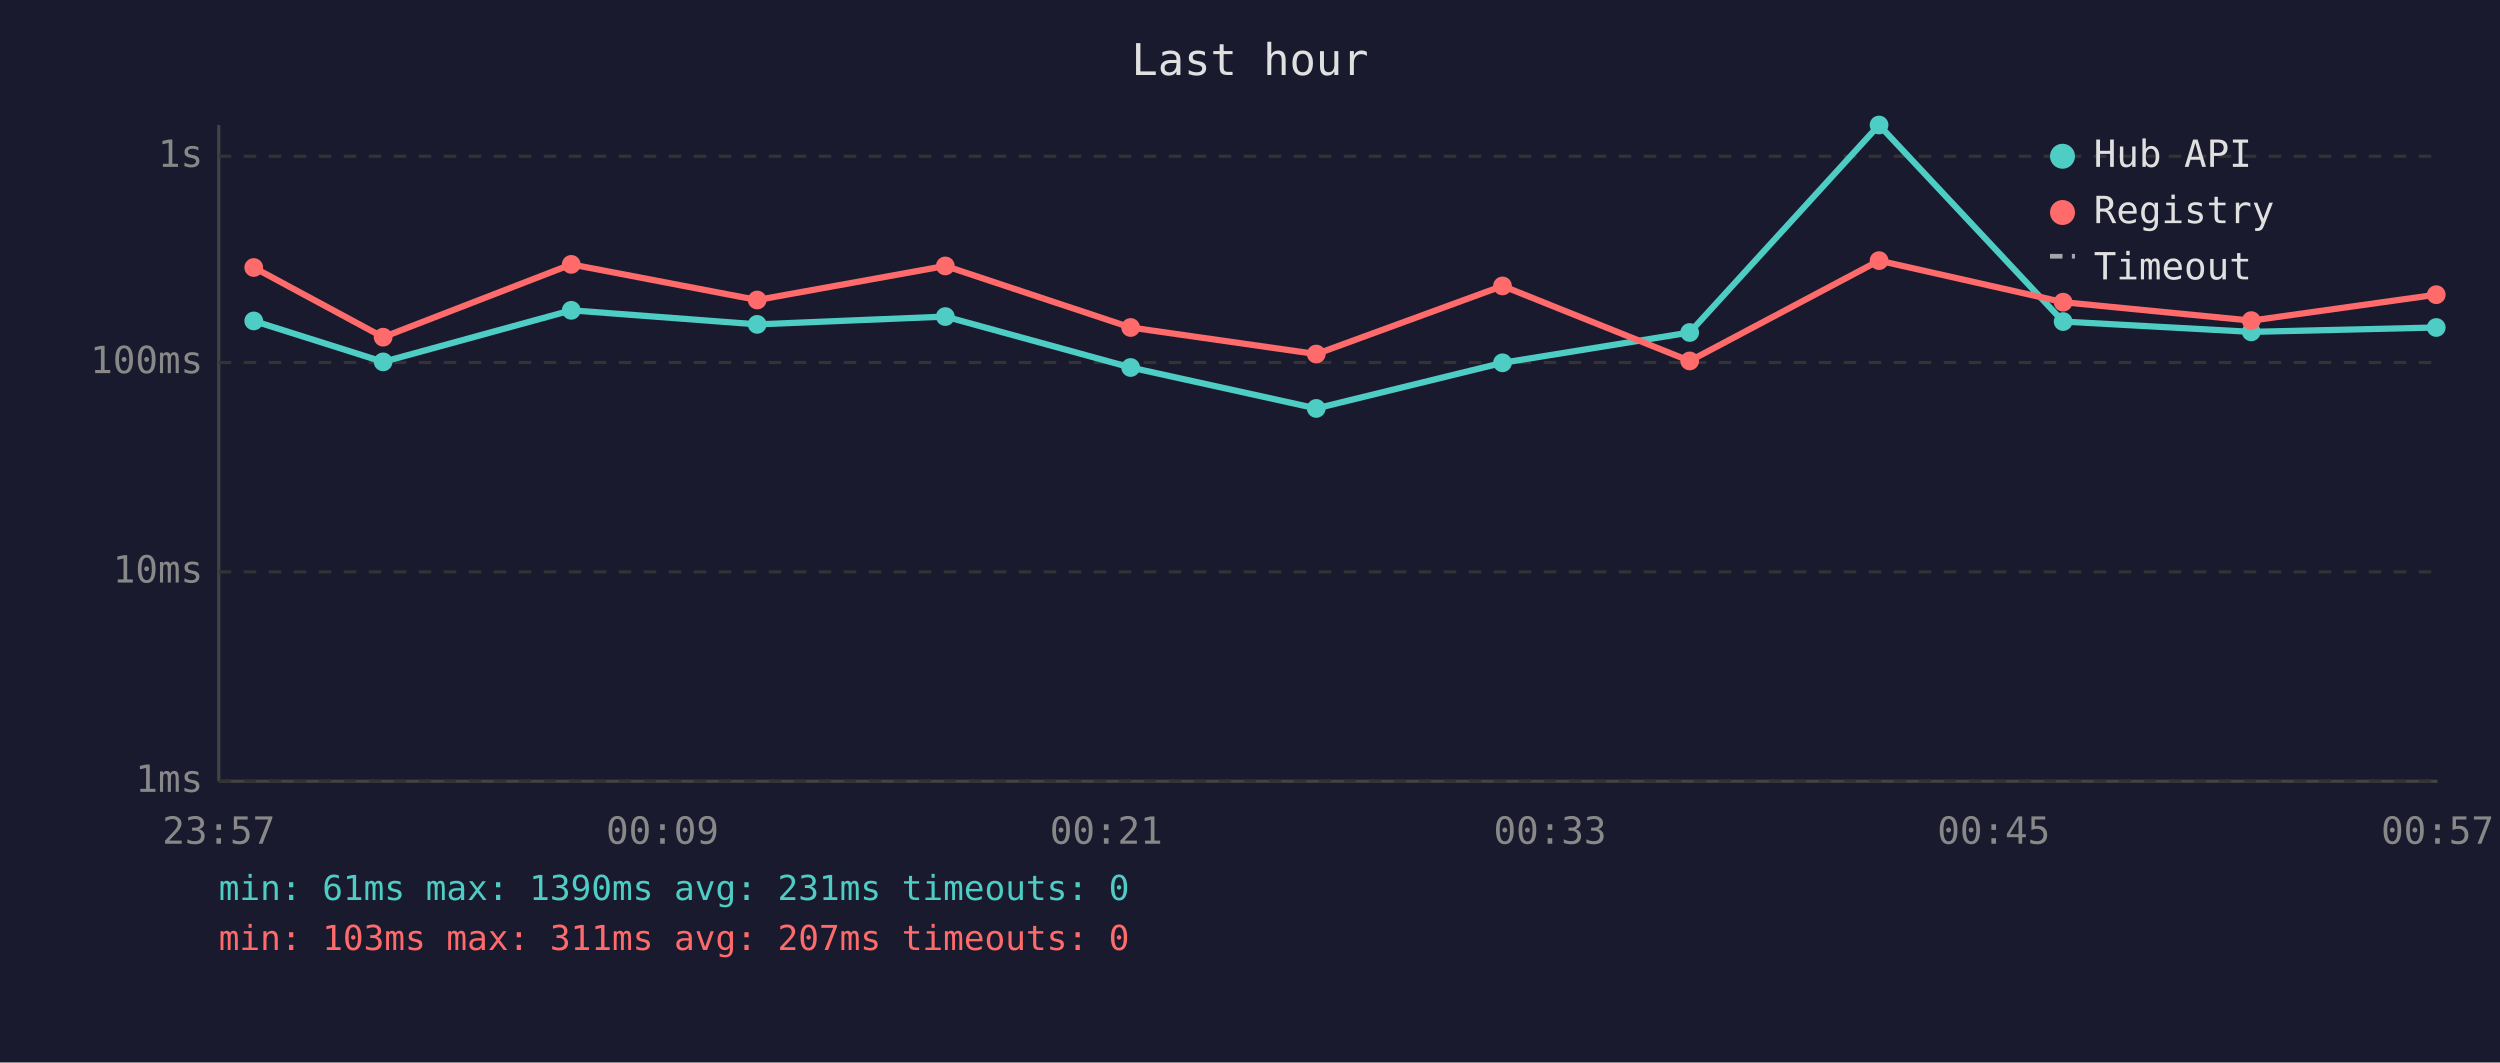
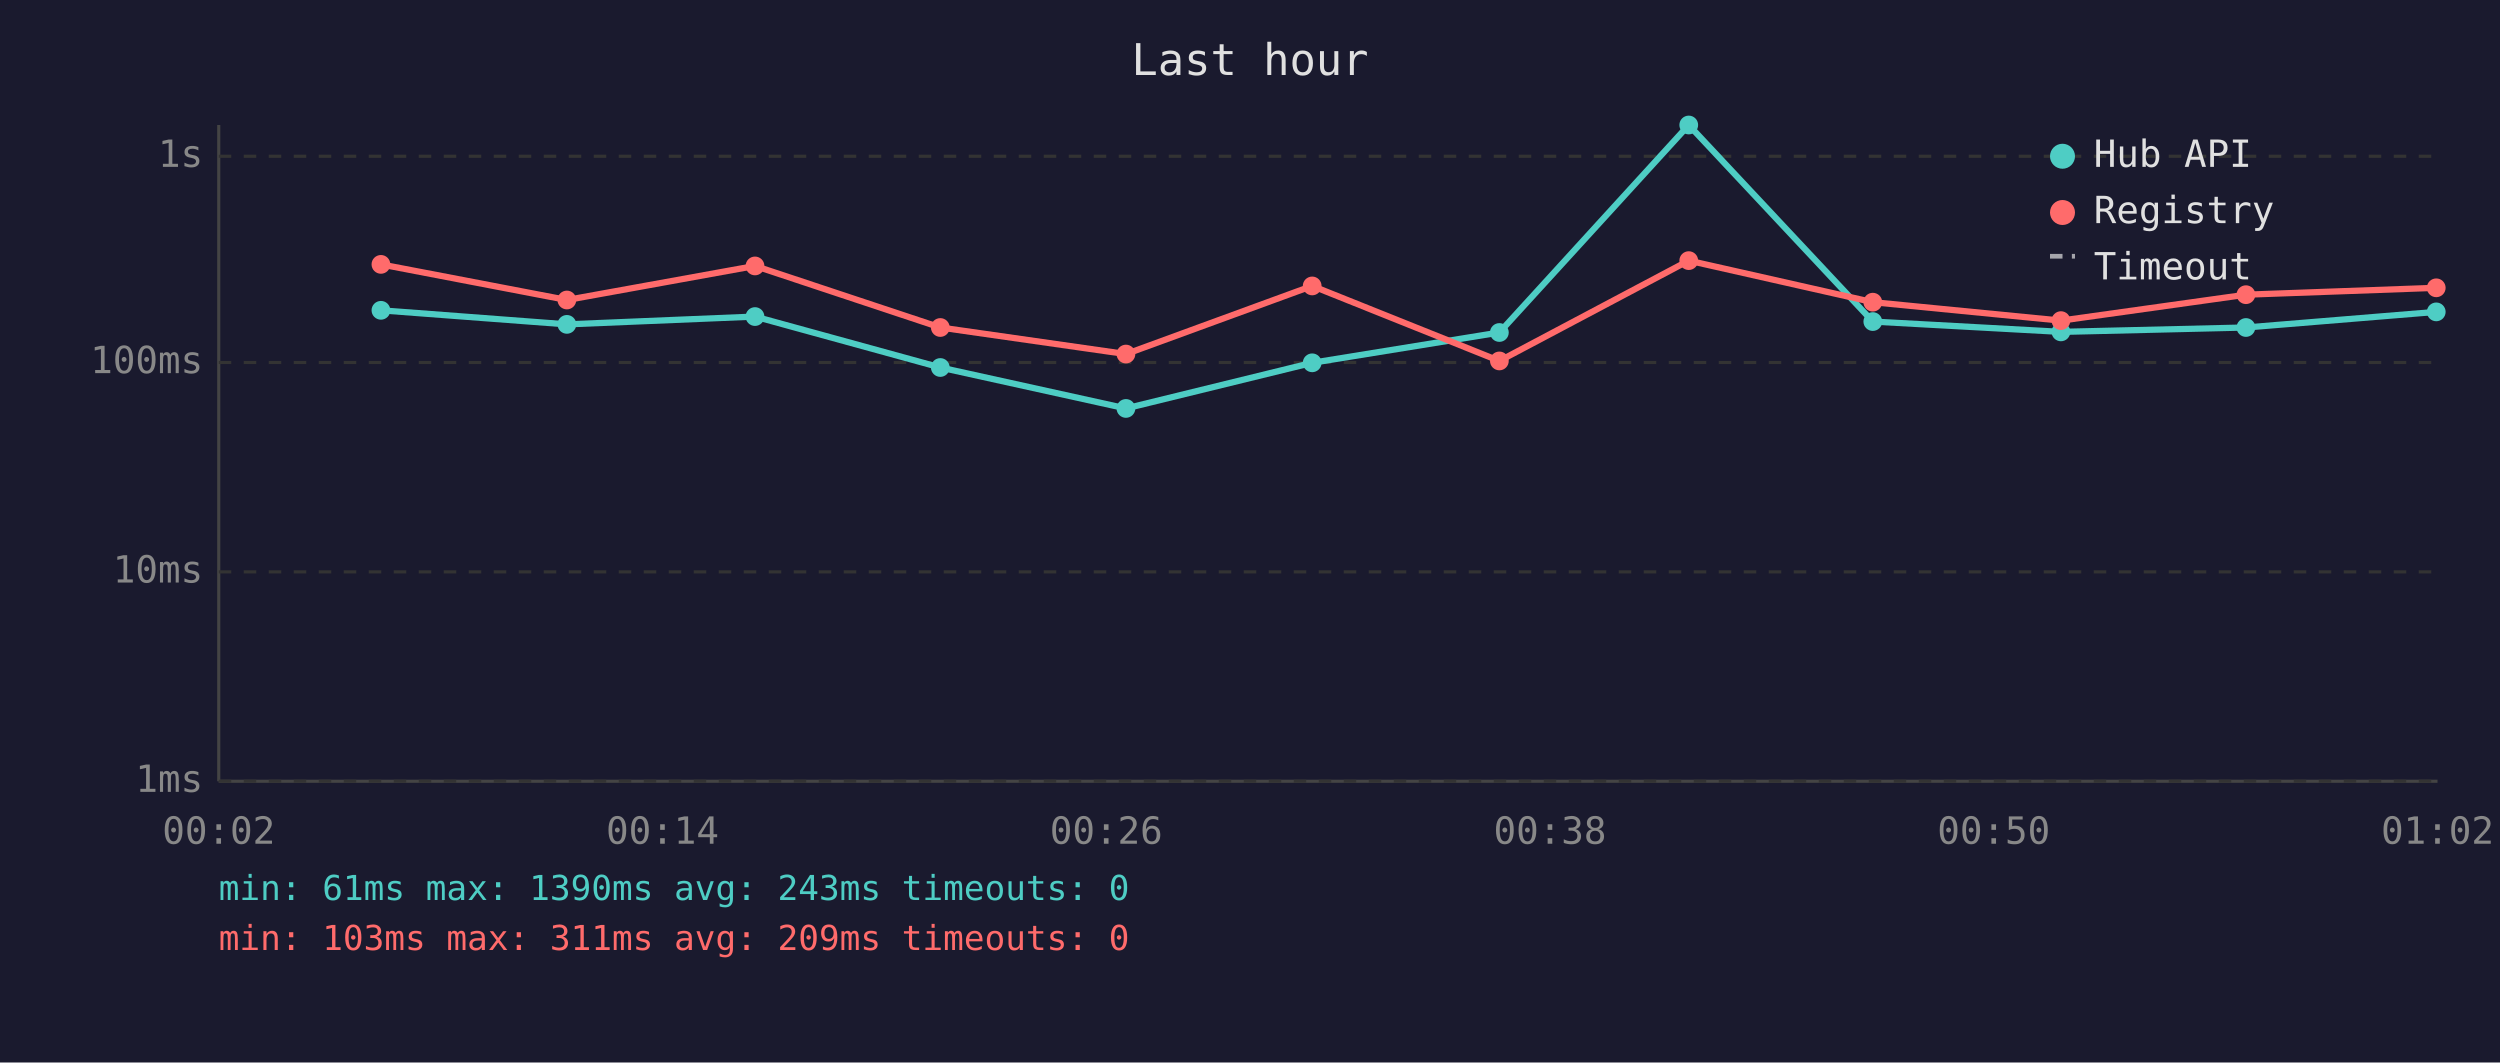
<svg xmlns="http://www.w3.org/2000/svg" viewBox="0 0 800 340" font-family="monospace" font-size="12">
  <rect width="800" height="340" fill="#1a1a2e" />
  <text x="400" y="24" fill="#e0e0e0" font-size="14" text-anchor="middle">Last hour</text>
  <line x1="70" y1="40" x2="70" y2="250" stroke="#444" stroke-width="1" />
  <line x1="70" y1="250" x2="780" y2="250" stroke="#444" stroke-width="1" />
  <line x1="70" y1="250" x2="780" y2="250" stroke="#333" stroke-width="1" stroke-dasharray="4" />
  <text x="65" y="250" fill="#888" text-anchor="end" dominant-baseline="middle">1ms</text>
  <line x1="70" y1="183" x2="780" y2="183" stroke="#333" stroke-width="1" stroke-dasharray="4" />
  <text x="65" y="183" fill="#888" text-anchor="end" dominant-baseline="middle">10ms</text>
  <line x1="70" y1="116" x2="780" y2="116" stroke="#333" stroke-width="1" stroke-dasharray="4" />
  <text x="65" y="116" fill="#888" text-anchor="end" dominant-baseline="middle">100ms</text>
  <line x1="70" y1="50" x2="780" y2="50" stroke="#333" stroke-width="1" stroke-dasharray="4" />
  <text x="65" y="50" fill="#888" text-anchor="end" dominant-baseline="middle">1s</text>
-   <text x="70" y="270" fill="#888" text-anchor="middle">23:57</text>
-   <text x="212" y="270" fill="#888" text-anchor="middle">00:09</text>
-   <text x="354" y="270" fill="#888" text-anchor="middle">00:21</text>
-   <text x="496" y="270" fill="#888" text-anchor="middle">00:33</text>
-   <text x="638" y="270" fill="#888" text-anchor="middle">00:45</text>
-   <text x="780" y="270" fill="#888" text-anchor="middle">00:57</text>
-   <polyline points="81.2,102.7 122.6,115.8 182.8,99.3 242.3,103.8 302.5,101.3 361.8,117.6 421.2,130.7 480.8,116.1 540.7,106.4 601.3,40.0 660.2,102.9 720.4,106.2 779.6,104.8" fill="none" stroke="#4ecdc4" stroke-width="2" opacity="1" />
-   <circle cx="81.2" cy="102.7" r="3" fill="#4ecdc4" />
-   <circle cx="122.6" cy="115.8" r="3" fill="#4ecdc4" />
-   <circle cx="182.8" cy="99.3" r="3" fill="#4ecdc4" />
-   <circle cx="242.3" cy="103.8" r="3" fill="#4ecdc4" />
-   <circle cx="302.5" cy="101.3" r="3" fill="#4ecdc4" />
-   <circle cx="361.8" cy="117.6" r="3" fill="#4ecdc4" />
-   <circle cx="421.2" cy="130.7" r="3" fill="#4ecdc4" />
-   <circle cx="480.8" cy="116.1" r="3" fill="#4ecdc4" />
-   <circle cx="540.7" cy="106.4" r="3" fill="#4ecdc4" />
-   <circle cx="601.3" cy="40.0" r="3" fill="#4ecdc4" />
-   <circle cx="660.2" cy="102.9" r="3" fill="#4ecdc4" />
-   <circle cx="720.4" cy="106.2" r="3" fill="#4ecdc4" />
-   <circle cx="779.6" cy="104.8" r="3" fill="#4ecdc4" />
-   <polyline points="81.2,85.6 122.6,107.9 182.8,84.6 242.3,96.0 302.5,85.1 361.8,104.8 421.2,113.3 480.8,91.5 540.7,115.5 601.3,83.4 660.2,96.7 720.4,102.6 779.6,94.3" fill="none" stroke="#ff6b6b" stroke-width="2" opacity="1" />
-   <circle cx="81.2" cy="85.6" r="3" fill="#ff6b6b" />
-   <circle cx="122.6" cy="107.9" r="3" fill="#ff6b6b" />
-   <circle cx="182.8" cy="84.6" r="3" fill="#ff6b6b" />
-   <circle cx="242.3" cy="96.0" r="3" fill="#ff6b6b" />
-   <circle cx="302.5" cy="85.1" r="3" fill="#ff6b6b" />
-   <circle cx="361.8" cy="104.8" r="3" fill="#ff6b6b" />
-   <circle cx="421.2" cy="113.3" r="3" fill="#ff6b6b" />
-   <circle cx="480.8" cy="91.5" r="3" fill="#ff6b6b" />
-   <circle cx="540.7" cy="115.5" r="3" fill="#ff6b6b" />
-   <circle cx="601.3" cy="83.4" r="3" fill="#ff6b6b" />
-   <circle cx="660.2" cy="96.7" r="3" fill="#ff6b6b" />
-   <circle cx="720.4" cy="102.6" r="3" fill="#ff6b6b" />
-   <circle cx="779.6" cy="94.3" r="3" fill="#ff6b6b" />
+   <text x="70" y="270" fill="#888" text-anchor="middle">00:02</text>
+   <text x="212" y="270" fill="#888" text-anchor="middle">00:14</text>
+   <text x="354" y="270" fill="#888" text-anchor="middle">00:26</text>
+   <text x="496" y="270" fill="#888" text-anchor="middle">00:38</text>
+   <text x="638" y="270" fill="#888" text-anchor="middle">00:50</text>
+   <text x="780" y="270" fill="#888" text-anchor="middle">01:02</text>
+   <polyline points="121.9,99.3 181.4,103.8 241.6,101.3 300.9,117.6 360.3,130.7 419.9,116.1 479.8,106.4 540.4,40.0 599.3,102.9 659.5,106.2 718.7,104.8 779.6,99.8" fill="none" stroke="#4ecdc4" stroke-width="2" opacity="1" />
+   <circle cx="121.9" cy="99.3" r="3" fill="#4ecdc4" />
+   <circle cx="181.4" cy="103.8" r="3" fill="#4ecdc4" />
+   <circle cx="241.6" cy="101.3" r="3" fill="#4ecdc4" />
+   <circle cx="300.9" cy="117.6" r="3" fill="#4ecdc4" />
+   <circle cx="360.3" cy="130.7" r="3" fill="#4ecdc4" />
+   <circle cx="419.9" cy="116.1" r="3" fill="#4ecdc4" />
+   <circle cx="479.8" cy="106.4" r="3" fill="#4ecdc4" />
+   <circle cx="540.4" cy="40.0" r="3" fill="#4ecdc4" />
+   <circle cx="599.3" cy="102.9" r="3" fill="#4ecdc4" />
+   <circle cx="659.5" cy="106.2" r="3" fill="#4ecdc4" />
+   <circle cx="718.7" cy="104.8" r="3" fill="#4ecdc4" />
+   <circle cx="779.6" cy="99.8" r="3" fill="#4ecdc4" />
+   <polyline points="121.9,84.6 181.4,96.0 241.6,85.1 300.9,104.8 360.3,113.3 419.9,91.5 479.8,115.5 540.4,83.4 599.3,96.7 659.5,102.6 718.7,94.3 779.6,92.1" fill="none" stroke="#ff6b6b" stroke-width="2" opacity="1" />
+   <circle cx="121.9" cy="84.6" r="3" fill="#ff6b6b" />
+   <circle cx="181.4" cy="96.0" r="3" fill="#ff6b6b" />
+   <circle cx="241.6" cy="85.1" r="3" fill="#ff6b6b" />
+   <circle cx="300.9" cy="104.8" r="3" fill="#ff6b6b" />
+   <circle cx="360.3" cy="113.3" r="3" fill="#ff6b6b" />
+   <circle cx="419.9" cy="91.5" r="3" fill="#ff6b6b" />
+   <circle cx="479.8" cy="115.5" r="3" fill="#ff6b6b" />
+   <circle cx="540.4" cy="83.4" r="3" fill="#ff6b6b" />
+   <circle cx="599.3" cy="96.7" r="3" fill="#ff6b6b" />
+   <circle cx="659.5" cy="102.6" r="3" fill="#ff6b6b" />
+   <circle cx="718.7" cy="94.3" r="3" fill="#ff6b6b" />
+   <circle cx="779.6" cy="92.1" r="3" fill="#ff6b6b" />
  <circle cx="660" cy="50" r="4" fill="#4ecdc4" />
  <text x="670" y="50" fill="#e0e0e0" dominant-baseline="middle">Hub API</text>
  <circle cx="660" cy="68" r="4" fill="#ff6b6b" />
  <text x="670" y="68" fill="#e0e0e0" dominant-baseline="middle">Registry</text>
  <line x1="656" y1="82" x2="664" y2="82" stroke="#e0e0e0" stroke-width="1.5" stroke-dasharray="4,3" opacity="0.7" />
  <text x="670" y="86" fill="#e0e0e0" dominant-baseline="middle">Timeout</text>
-   <text x="70" y="288" fill="#4ecdc4" font-size="11">min: 61ms  max: 1390ms  avg: 231ms  timeouts: 0</text>
-   <text x="70" y="304" fill="#ff6b6b" font-size="11">min: 103ms  max: 311ms  avg: 207ms  timeouts: 0</text>
+   <text x="70" y="288" fill="#4ecdc4" font-size="11">min: 61ms  max: 1390ms  avg: 243ms  timeouts: 0</text>
+   <text x="70" y="304" fill="#ff6b6b" font-size="11">min: 103ms  max: 311ms  avg: 209ms  timeouts: 0</text>
</svg>
